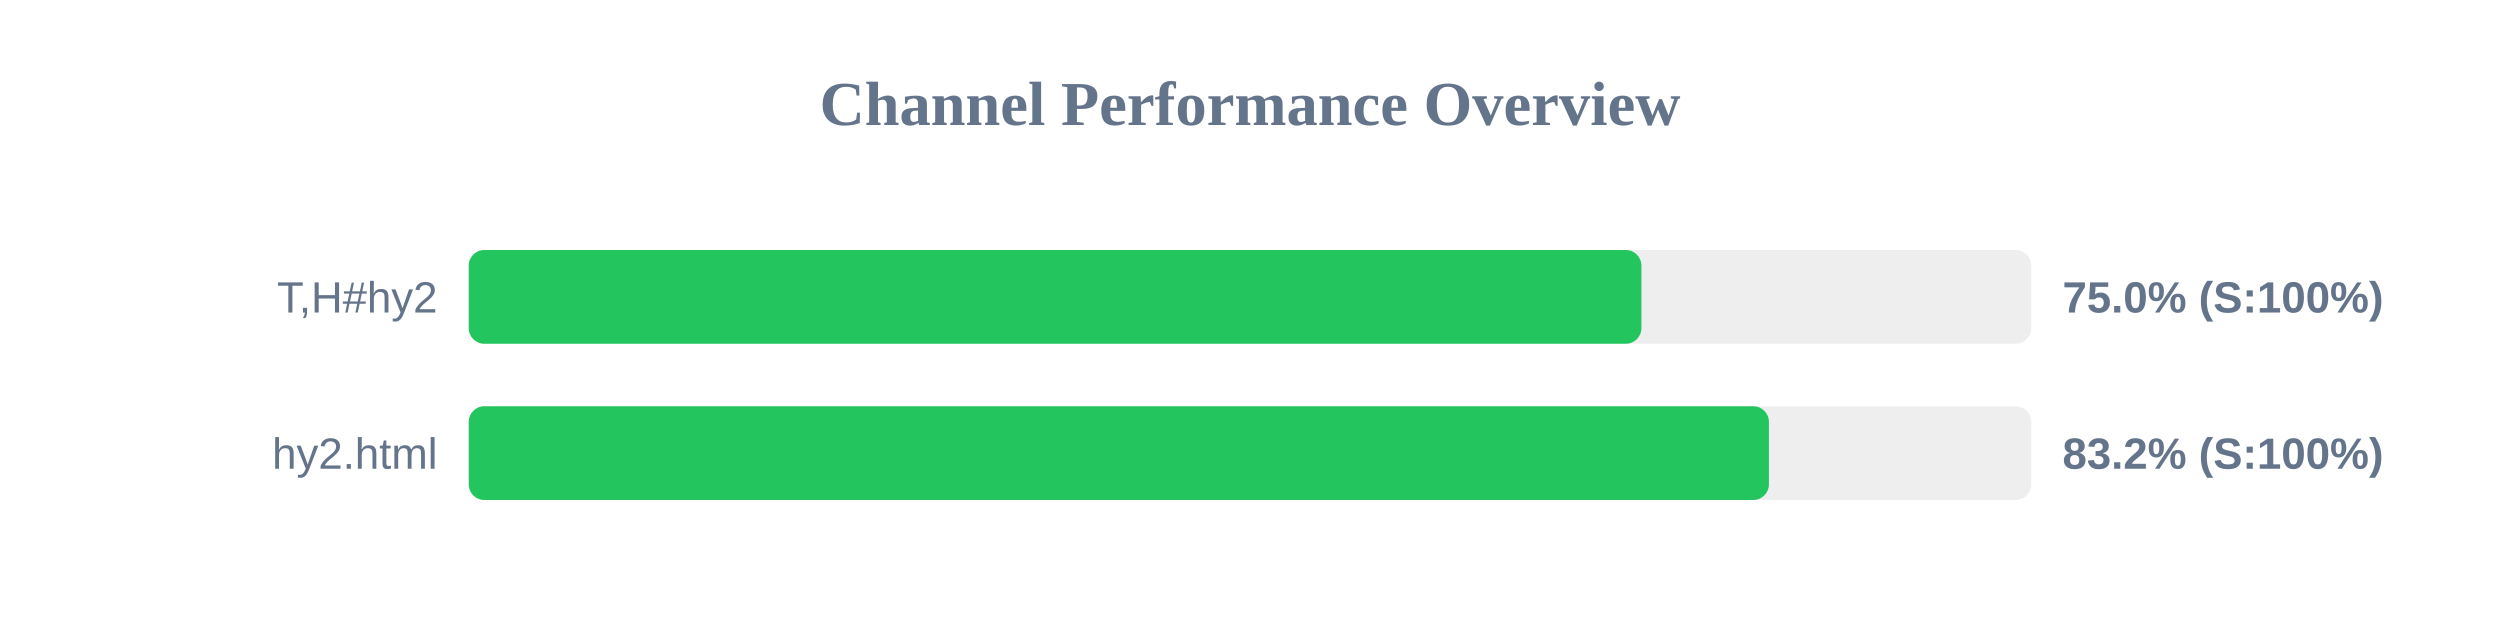
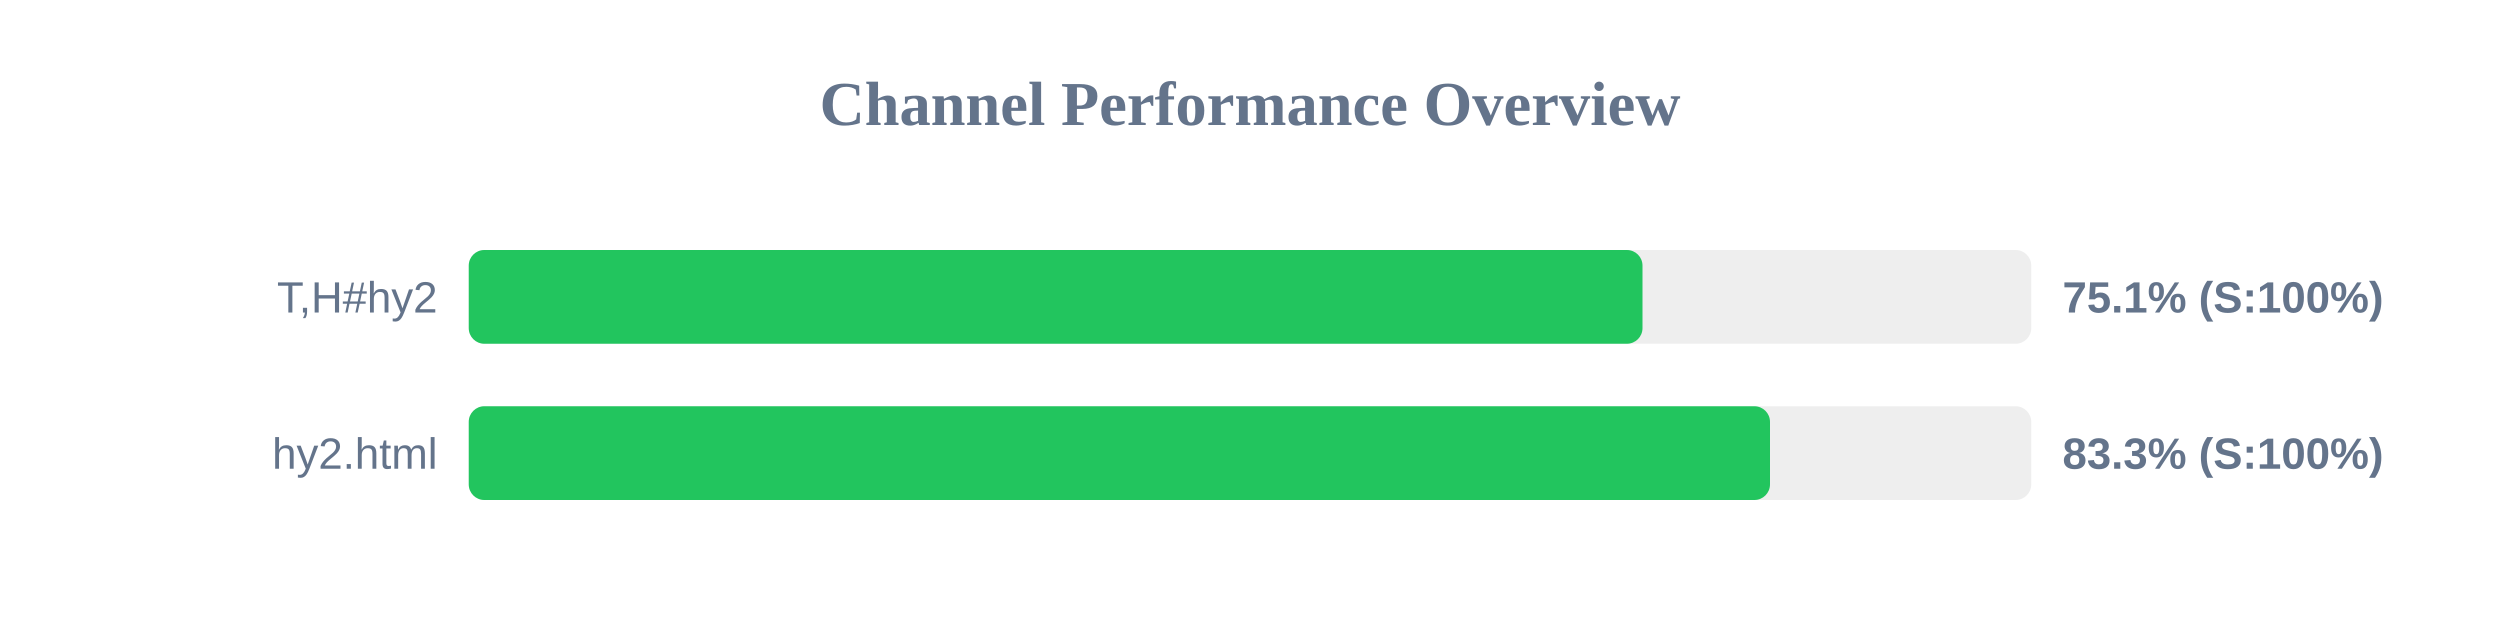
<svg xmlns="http://www.w3.org/2000/svg" width="800" height="200" version="1.1">
  <style>
        .row { font: 14px Arial; fill: #64748b; }
        .score { font: bold 14px Arial; fill: #64748b; }
    </style>
  <text x="400" y="40" text-anchor="middle" font-size="20px" font-weight="bold" fill="#64748b">Channel Performance Overview</text>
  <rect x="150" y="80" width="500" height="30" fill="#eee" rx="5" />
-   <rect x="150" y="80" width="375.25" height="30" fill="#22c55e" rx="5" />
+   <rect x="150" y="80" width="375.6" height="30" fill="#22c55e" rx="5" />
  <text x="140" y="100" text-anchor="end" class="row">T,H#hy2</text>
-   <text x="660" y="100" text-anchor="start" class="score">75.0% (S:100%)</text>
+   <text x="660" y="100" text-anchor="start" class="score">75.1% (S:100%)</text>
  <rect x="150" y="130" width="500" height="30" fill="#eee" rx="5" />
-   <rect x="150" y="130" width="416.05" height="30" fill="#22c55e" rx="5" />
+   <rect x="150" y="130" width="416.4" height="30" fill="#22c55e" rx="5" />
  <text x="140" y="150" text-anchor="end" class="row">hy2.html</text>
-   <text x="660" y="150" text-anchor="start" class="score">83.2% (S:100%)</text>
+   <text x="660" y="150" text-anchor="start" class="score">83.3% (S:100%)</text>
</svg>
